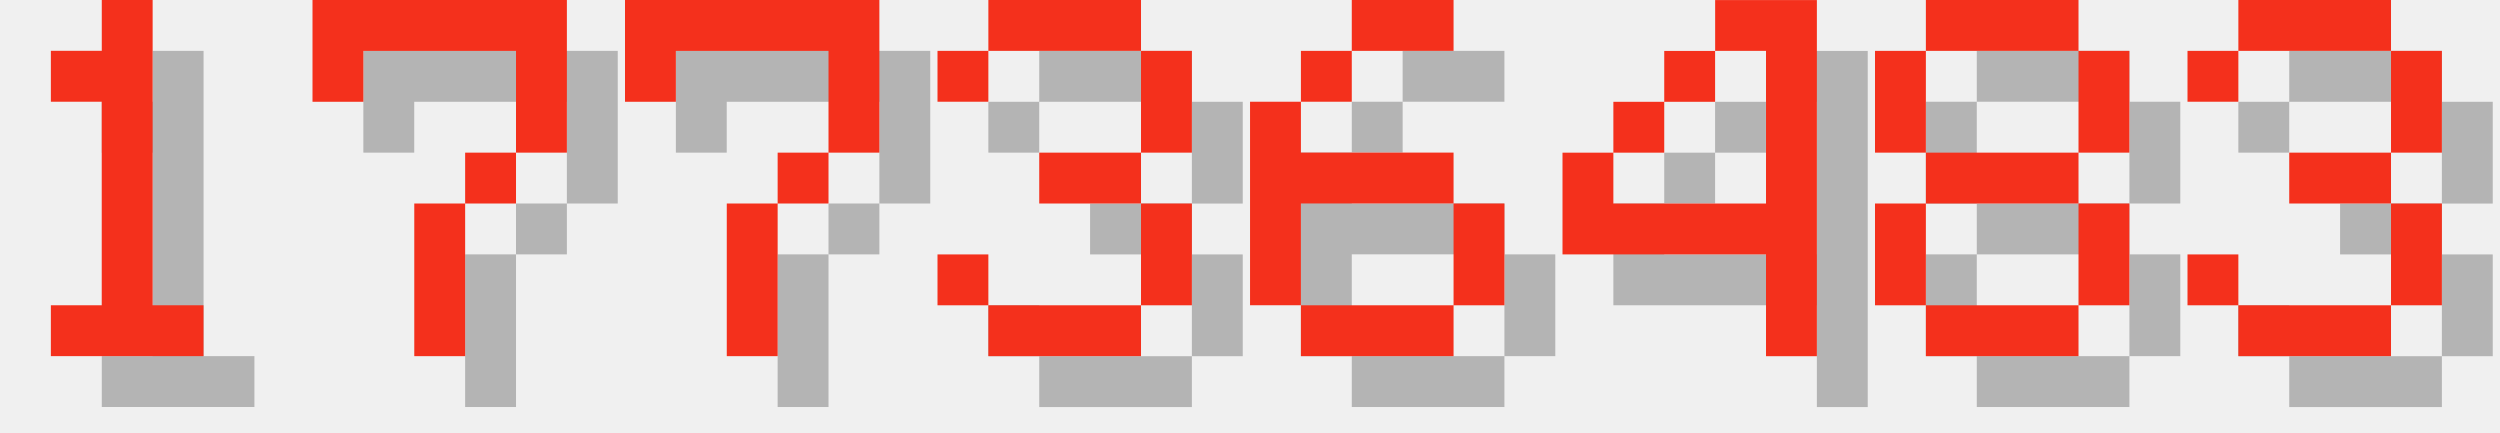
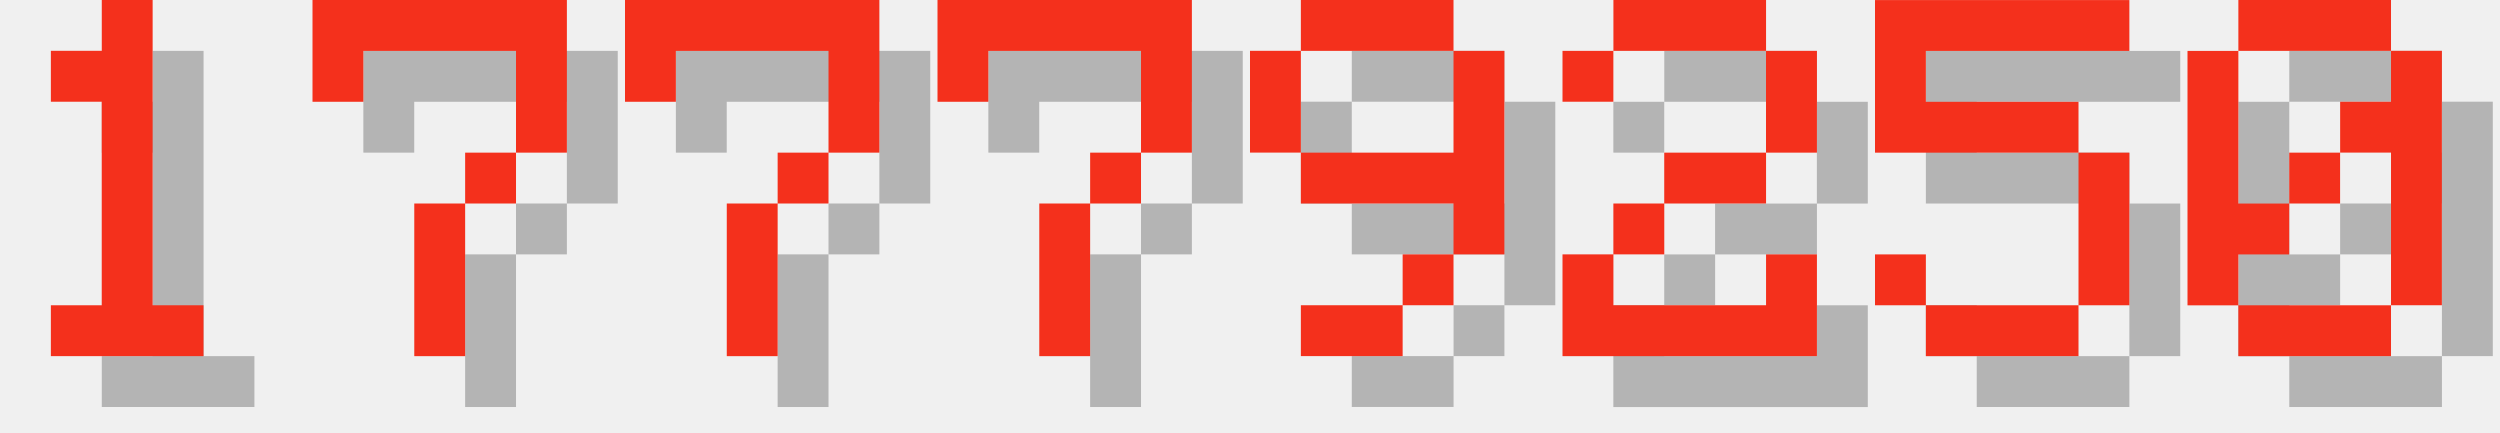
<svg xmlns="http://www.w3.org/2000/svg" version="1.1" width="208.0" height="36">
  <style>
        .text-foreground {
            fill: #F4301C;
        }
        .text-shadow {
            fill: #000000;
            fill-opacity: 0.25;
        }
    </style>
  <g class="digit" id="digit_1" transform="translate(0.0, 0), scale(4)">
    <path id="digit_1_shadow" class="text-shadow" d="m2.117 2.117v1.058h1.058v4.233h-1.058v1.058h3.175v-1.058h-1.058v-6.35h-1.058v1.058h-1.058z" fill-opacity=".5" style="paint-order:stroke fill markers" />
    <path id="digit_1_fg" class="text-foreground" d="m1.058 1.058v1.058h1.058v4.233h-1.058v1.058h3.175v-1.058h-1.058v-6.35h-1.058v1.058h-1.058z" fill="#fff" style="paint-order:stroke fill markers" />
  </g>
  <g class="digit" id="digit_7" transform="translate(26.0, 0), scale(4)">
    <path id="digit_7_shadow" class="text-shadow" d="m1.058 1.058 2e-6 2.117h1.058v-1.058h3.175v1.058l2e-7 1.058h-1.058v1.058h-1.058l4e-7 3.175 1.058 1e-7v-3.175h1.058v-1.058h1.058l5e-7 -1.058v-2.117z" fill-opacity=".5" style="paint-order:stroke fill markers" />
    <path id="digit_7_fg" class="text-foreground" d="m0 0 2e-6 2.117h1.058v-1.058h3.175v1.058l2e-7 1.058h-1.058v1.058h-1.058l4e-7 3.175 1.058 1e-7v-3.175h1.058v-1.058h1.058l5e-7 -1.058v-2.117z" fill="#fff" style="paint-order:stroke fill markers" />
  </g>
  <g class="digit" id="digit_7" transform="translate(52.0, 0), scale(4)">
    <path id="digit_7_shadow" class="text-shadow" d="m1.058 1.058 2e-6 2.117h1.058v-1.058h3.175v1.058l2e-7 1.058h-1.058v1.058h-1.058l4e-7 3.175 1.058 1e-7v-3.175h1.058v-1.058h1.058l5e-7 -1.058v-2.117z" fill-opacity=".5" style="paint-order:stroke fill markers" />
    <path id="digit_7_fg" class="text-foreground" d="m0 0 2e-6 2.117h1.058v-1.058h3.175v1.058l2e-7 1.058h-1.058v1.058h-1.058l4e-7 3.175 1.058 1e-7v-3.175h1.058v-1.058h1.058l5e-7 -1.058v-2.117z" fill="#fff" style="paint-order:stroke fill markers" />
  </g>
-   <g class="digit" id="digit_3" transform="translate(78.0, 0), scale(4)">
-     <path id="digit_3_shadow" class="text-shadow" d="m1.058 2.117v1.058h1.058v-1.058h3.175v2.117h-2.117v1.058h2.117v2.117h-3.175v-1.058h-1.058v1.058h1.058v1.058h3.175v-1.058h1.058v-2.117h-1.058v-1.058h1.058v-2.117h-1.058v-1.058h-3.175v1.058h-1.058z" fill-opacity=".5" style="paint-order:stroke fill markers" />
-     <path id="digit_3_fg" class="text-foreground" d="m0 1.058v1.058h1.058v-1.058h3.175v2.117h-2.117v1.058h2.117v2.117h-3.175v-1.058h-1.058v1.058h1.058v1.058h3.175v-1.058h1.058v-2.117h-1.058v-1.058h1.058v-2.117h-1.058v-1.058h-3.175v1.058h-1.058z" fill="#fff" style="paint-order:stroke fill markers" />
+   <g class="digit" id="digit_7" transform="translate(78.0, 0), scale(4)">
+     <path id="digit_7_shadow" class="text-shadow" d="m1.058 1.058 2e-6 2.117h1.058v-1.058h3.175v1.058l2e-7 1.058h-1.058v1.058h-1.058l4e-7 3.175 1.058 1e-7v-3.175h1.058v-1.058h1.058l5e-7 -1.058v-2.117z" fill-opacity=".5" style="paint-order:stroke fill markers" />
+     <path id="digit_7_fg" class="text-foreground" d="m0 0 2e-6 2.117h1.058v-1.058h3.175v1.058l2e-7 1.058h-1.058v1.058h-1.058l4e-7 3.175 1.058 1e-7v-3.175h1.058v-1.058h1.058l5e-7 -1.058v-2.117z" fill="#fff" style="paint-order:stroke fill markers" />
  </g>
-   <g class="digit" id="digit_6" transform="translate(104.0, 0), scale(4)">
-     <path id="digit_6_shadow" class="text-shadow" d="m3.175 1.058v1.058h2.117v-1.058h-2.117zm0 1.058h-1.058v1.058h1.058v-1.058zm-1.058 1.058h-1.058v4.233h1.058v-2.117h3.175v-1.058h-3.175v-1.058zm3.175 2.117v2.117h1.058v-2.117h-1.058zm0 2.117h-3.175v1.058h3.175v-1.058z" fill-opacity=".5" style="paint-order:stroke fill markers" />
-     <path id="digit_6_fg" class="text-foreground" d="m2.117 0v1.058h2.117v-1.058h-2.117zm0 1.058h-1.058v1.058h1.058v-1.058zm-1.058 1.058h-1.058v4.233h1.058v-2.117h3.175v-1.058h-3.175v-1.058zm3.175 2.117v2.117h1.058v-2.117h-1.058zm0 2.117h-3.175v1.058h3.175v-1.058z" fill="#fff" style="paint-order:stroke fill markers" />
+   <g class="digit" id="digit_9" transform="translate(104.0, 0), scale(4)">
+     <path id="digit_9_shadow" class="text-shadow" d="m2.117 1.058v1.058h3.175v-1.058h-3.175zm3.175 1.058v2.117h-3.175v1.058h3.175v1.058h1.058v-4.233h-1.058zm0 4.233h-1.058v1.058h1.058v-1.058zm-1.058 1.058h-2.117v1.058h2.117v-1.058zm-2.117-3.175v-2.117h-1.058v2.117h1.058z" fill-opacity=".5" style="paint-order:stroke fill markers" />
+     <path id="digit_9_fg" class="text-foreground" d="m1.058 0v1.058h3.175v-1.058h-3.175zm3.175 1.058v2.117h-3.175v1.058h3.175v1.058h1.058v-4.233h-1.058zm0 4.233h-1.058v1.058h1.058v-1.058zm-1.058 1.058h-2.117v1.058h2.117v-1.058zm-2.117-3.175v-2.117h-1.058v2.117h1.058z" fill="#fff" style="paint-order:stroke fill markers" />
  </g>
-   <g class="digit" id="digit_4" transform="translate(130.0, 0), scale(4)">
-     <path id="digit_4_shadow" class="text-shadow" d="m4.233 1.058v1.058h1.058v3.175h-3.175v-1.058h-1.058v2.117h4.233v2.117h1.058v-7.408h-2.117zm-2.117 3.175h1.058v-1.058h-1.058v1.058zm1.058-1.058h1.058v-1.058h-1.058v1.058z" fill-opacity=".5" style="paint-order:stroke fill markers" />
-     <path id="digit_4_fg" class="text-foreground" d="m3.175 0v1.058h1.058v3.175h-3.175v-1.058h-1.058v2.117h4.233v2.117h1.058v-7.408h-2.117zm-2.117 3.175h1.058v-1.058h-1.058v1.058zm1.058-1.058h1.058v-1.058h-1.058v1.058z" fill="#fff" style="paint-order:stroke fill markers" />
+   <g class="digit" id="digit_2" transform="translate(130.0, 0), scale(4)">
+     <path id="digit_2_shadow" class="text-shadow" d="m1.058 2.117v1.058h1.058v-1.058h3.175v2.117h-2.117v1.058h-1.058v1.058h-1.058v2.117h5.292v-2.117h-1.058v1.058h-3.175v-1.058h1.058v-1.058h2.117v-1.058h1.058v-2.117h-1.058v-1.058h-3.175v1.058h-1.058z" fill-opacity=".5" style="paint-order:stroke fill markers" />
+     <path id="digit_2_fg" class="text-foreground" d="m0 1.058v1.058h1.058v-1.058h3.175v2.117h-2.117v1.058h-1.058v1.058h-1.058v2.117h5.292v-2.117h-1.058v1.058h-3.175v-1.058h1.058v-1.058h2.117v-1.058h1.058v-2.117h-1.058v-1.058h-3.175v1.058h-1.058z" fill="#fff" style="paint-order:stroke fill markers" />
  </g>
-   <g class="digit" id="digit_8" transform="translate(156.0, 0), scale(4)">
-     <path id="digit_8_shadow" class="text-shadow" d="m2.117 1.058v1.058h3.175v-1.058h-3.175zm3.175 1.058v2.117h1.058v-2.117h-1.058zm0 2.117h-3.175v1.058h3.175v-1.058zm0 1.058v2.117h1.058v-2.117h-1.058zm0 2.117h-3.175v1.058h3.175v-1.058zm-3.175 0v-2.117h-1.058v2.117h1.058zm0-3.175v-2.117h-1.058v2.117h1.058z" fill-opacity=".5" style="paint-order:stroke fill markers" />
-     <path id="digit_8_fg" class="text-foreground" d="m1.058 0v1.058h3.175v-1.058h-3.175zm3.175 1.058v2.117h1.058v-2.117h-1.058zm0 2.117h-3.175v1.058h3.175v-1.058zm0 1.058v2.117h1.058v-2.117h-1.058zm0 2.117h-3.175v1.058h3.175v-1.058zm-3.175 0v-2.117h-1.058v2.117h1.058zm0-3.175v-2.117h-1.058v2.117h1.058z" fill="#fff" style="paint-order:stroke fill markers" />
+   <g class="digit" id="digit_5" transform="translate(156.0, 0), scale(4)">
+     <path id="digit_5_shadow" class="text-shadow" d="m1.058 1.058v3.175h4.233v3.175h-3.175v-1.058h-1.058v1.058h1.058v1.058h3.175v-1.058h1.058v-3.175h-1.058v-1.058h-3.175v-1.058h4.233v-1.058h-5.292z" fill-opacity=".5" style="paint-order:stroke fill markers" />
+     <path id="digit_5_fg" class="text-foreground" d="m0 0v3.175h4.233v3.175h-3.175v-1.058h-1.058v1.058h1.058v1.058h3.175v-1.058h1.058v-3.175h-1.058v-1.058h-3.175v-1.058h4.233v-1.058h-5.292z" fill="#fff" style="paint-order:stroke fill markers" />
  </g>
-   <g class="digit" id="digit_3" transform="translate(182.0, 0), scale(4)">
-     <path id="digit_3_shadow" class="text-shadow" d="m1.058 2.117v1.058h1.058v-1.058h3.175v2.117h-2.117v1.058h2.117v2.117h-3.175v-1.058h-1.058v1.058h1.058v1.058h3.175v-1.058h1.058v-2.117h-1.058v-1.058h1.058v-2.117h-1.058v-1.058h-3.175v1.058h-1.058z" fill-opacity=".5" style="paint-order:stroke fill markers" />
-     <path id="digit_3_fg" class="text-foreground" d="m0 1.058v1.058h1.058v-1.058h3.175v2.117h-2.117v1.058h2.117v2.117h-3.175v-1.058h-1.058v1.058h1.058v1.058h3.175v-1.058h1.058v-2.117h-1.058v-1.058h1.058v-2.117h-1.058v-1.058h-3.175v1.058h-1.058z" fill="#fff" style="paint-order:stroke fill markers" />
+   <g class="digit" id="digit_0" transform="translate(182.0, 0), scale(4)">
+     <path id="digit_0_shadow" class="text-shadow" d="m2.117 1.058v1.058h3.175v-1.058h-3.175zm3.175 1.058v1.058h-1.058v1.058h1.058v3.175h1.058v-5.292h-1.058zm0 5.292h-3.175v1.058h3.175v-1.058zm-3.175 0v-1.058h1.058v-1.058h-1.058v-3.175h-1.058v5.292h1.058zm1.058-2.117h1.058v-1.058h-1.058v1.058z" fill-opacity=".5" style="paint-order:stroke fill markers" />
+     <path id="digit_0_fg" class="text-foreground" d="m1.058 0v1.058h3.175v-1.058h-3.175zm3.175 1.058v1.058h-1.058v1.058h1.058v3.175h1.058v-5.292h-1.058zm0 5.292h-3.175v1.058h3.175v-1.058zm-3.175 0v-1.058h1.058v-1.058h-1.058v-3.175h-1.058v5.292h1.058zm1.058-2.117h1.058v-1.058h-1.058v1.058z" fill="#fff" style="paint-order:stroke fill markers" />
  </g>
</svg>
